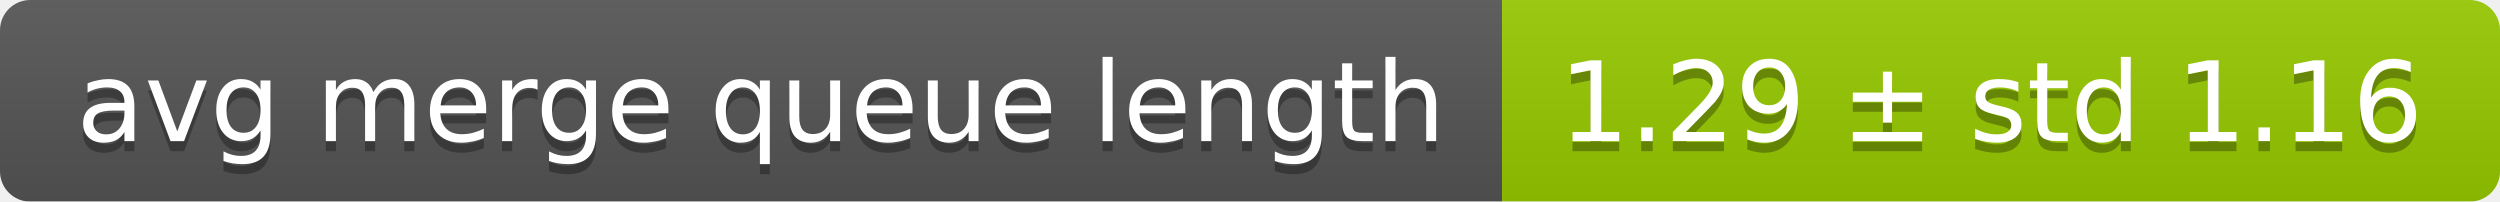
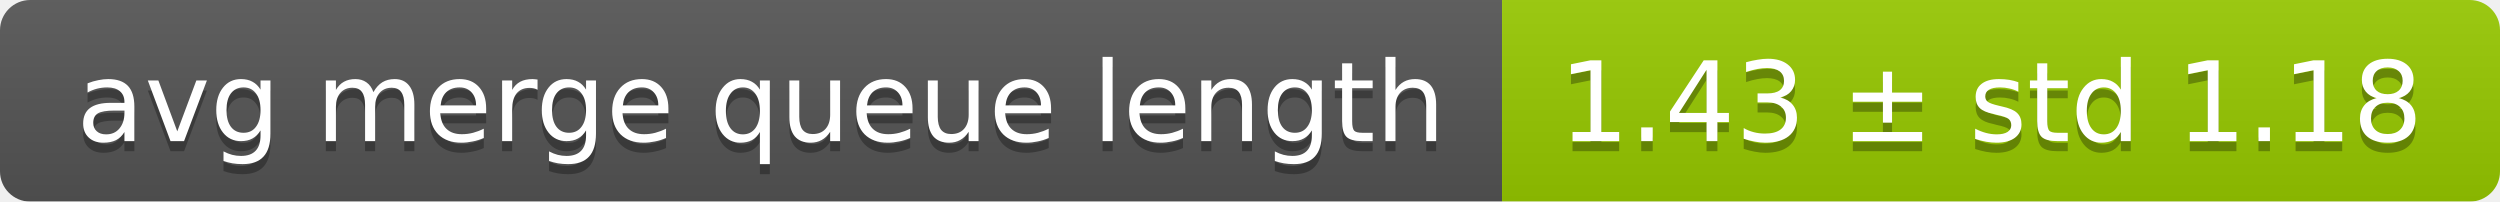
<svg xmlns="http://www.w3.org/2000/svg" width="248" height="20">
  <linearGradient id="smooth" x2="0" y2="100%">
    <stop offset="0" stop-color="#bbb" stop-opacity=".1" />
    <stop offset="1" stop-opacity=".1" />
  </linearGradient>
  <mask id="round">
    <rect width="248" height="20" rx="3" fill="#fff" />
  </mask>
  <g mask="url(#round)">
    <rect width="149" height="20" fill="#555" />
    <rect x="149" width="99" height="20" fill="#97ca00" />
    <rect width="248" height="20" fill="url(#smooth)" />
  </g>
  <g fill="#fff" text-anchor="middle" font-family="DejaVu Sans,Verdana,Geneva,sans-serif" font-size="11">
    <text x="75.5" y="15" fill="#010101" fill-opacity=".3">avg merge queue length</text>
    <text x="75.5" y="14">avg merge queue length</text>
-     <text x="197.5" y="15" fill="#010101" fill-opacity=".3">1.29 ± std 1.16</text>
-     <text x="197.5" y="14">1.29 ± std 1.16</text>
+     <text x="197.5" y="15" fill="#010101" fill-opacity=".3">1.43 ± std 1.18</text>
+     <text x="197.5" y="14">1.43 ± std 1.18</text>
  </g>
</svg>
